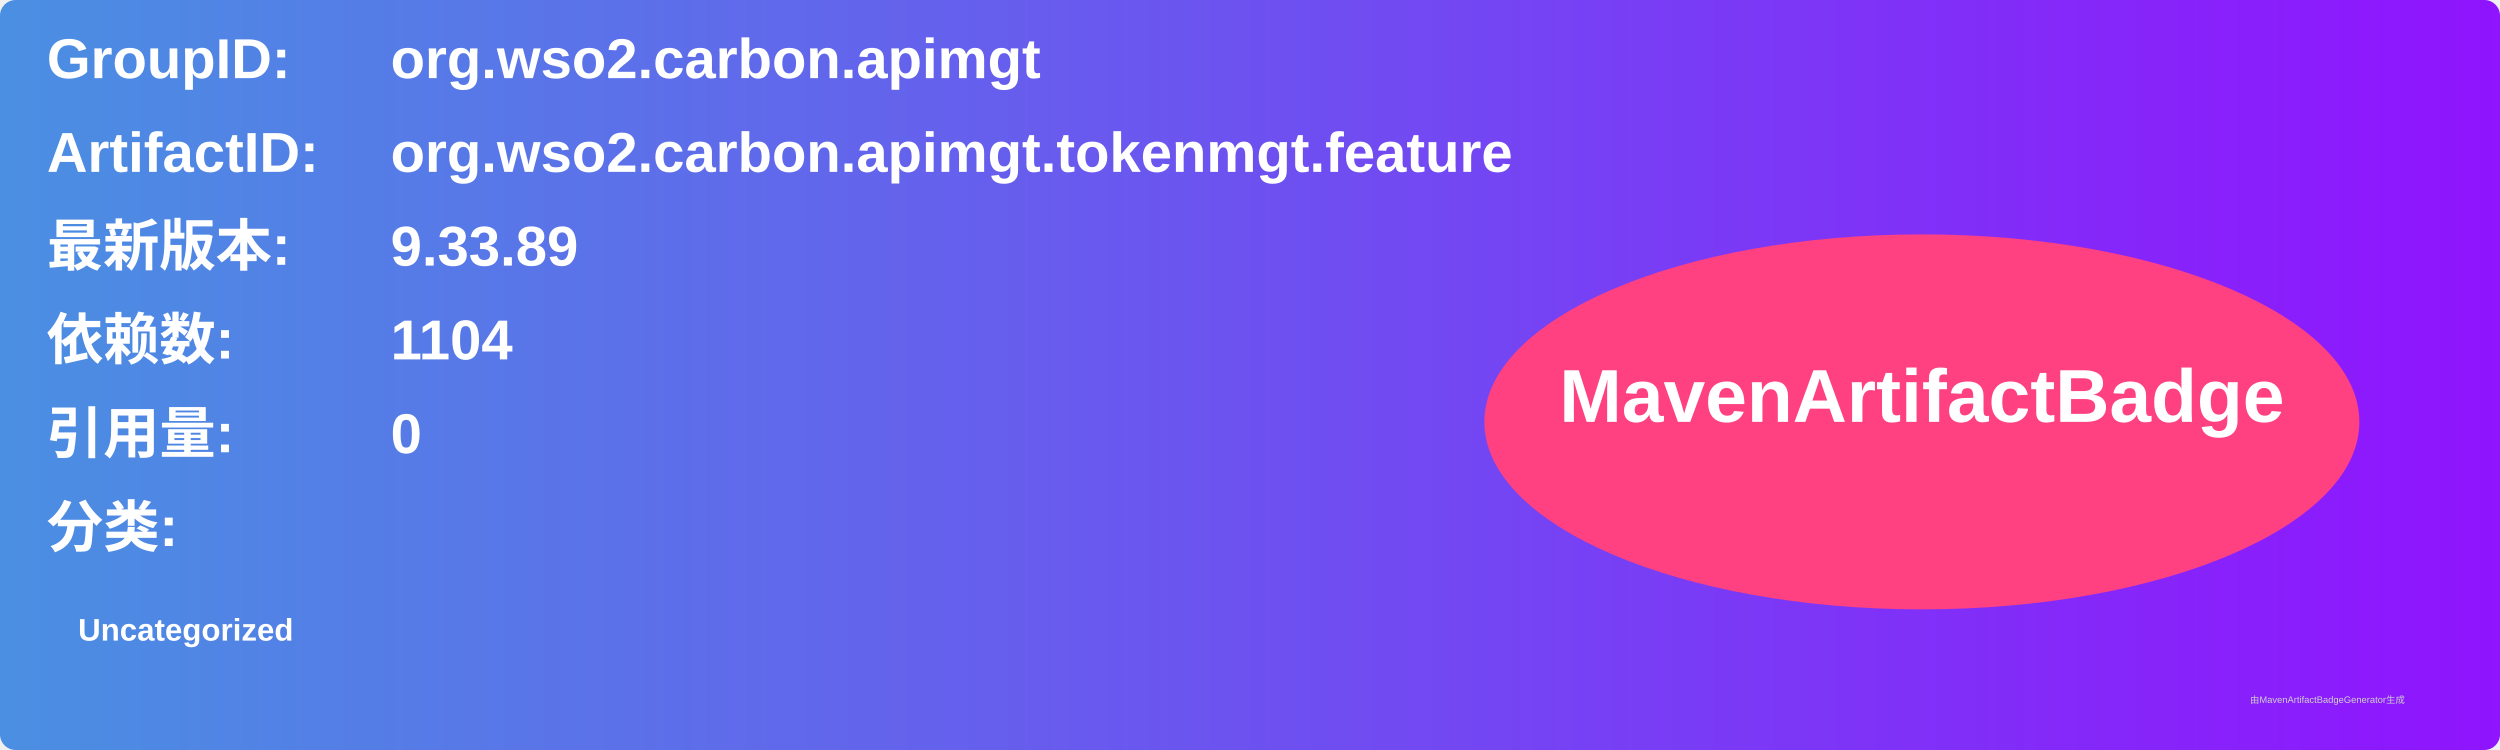
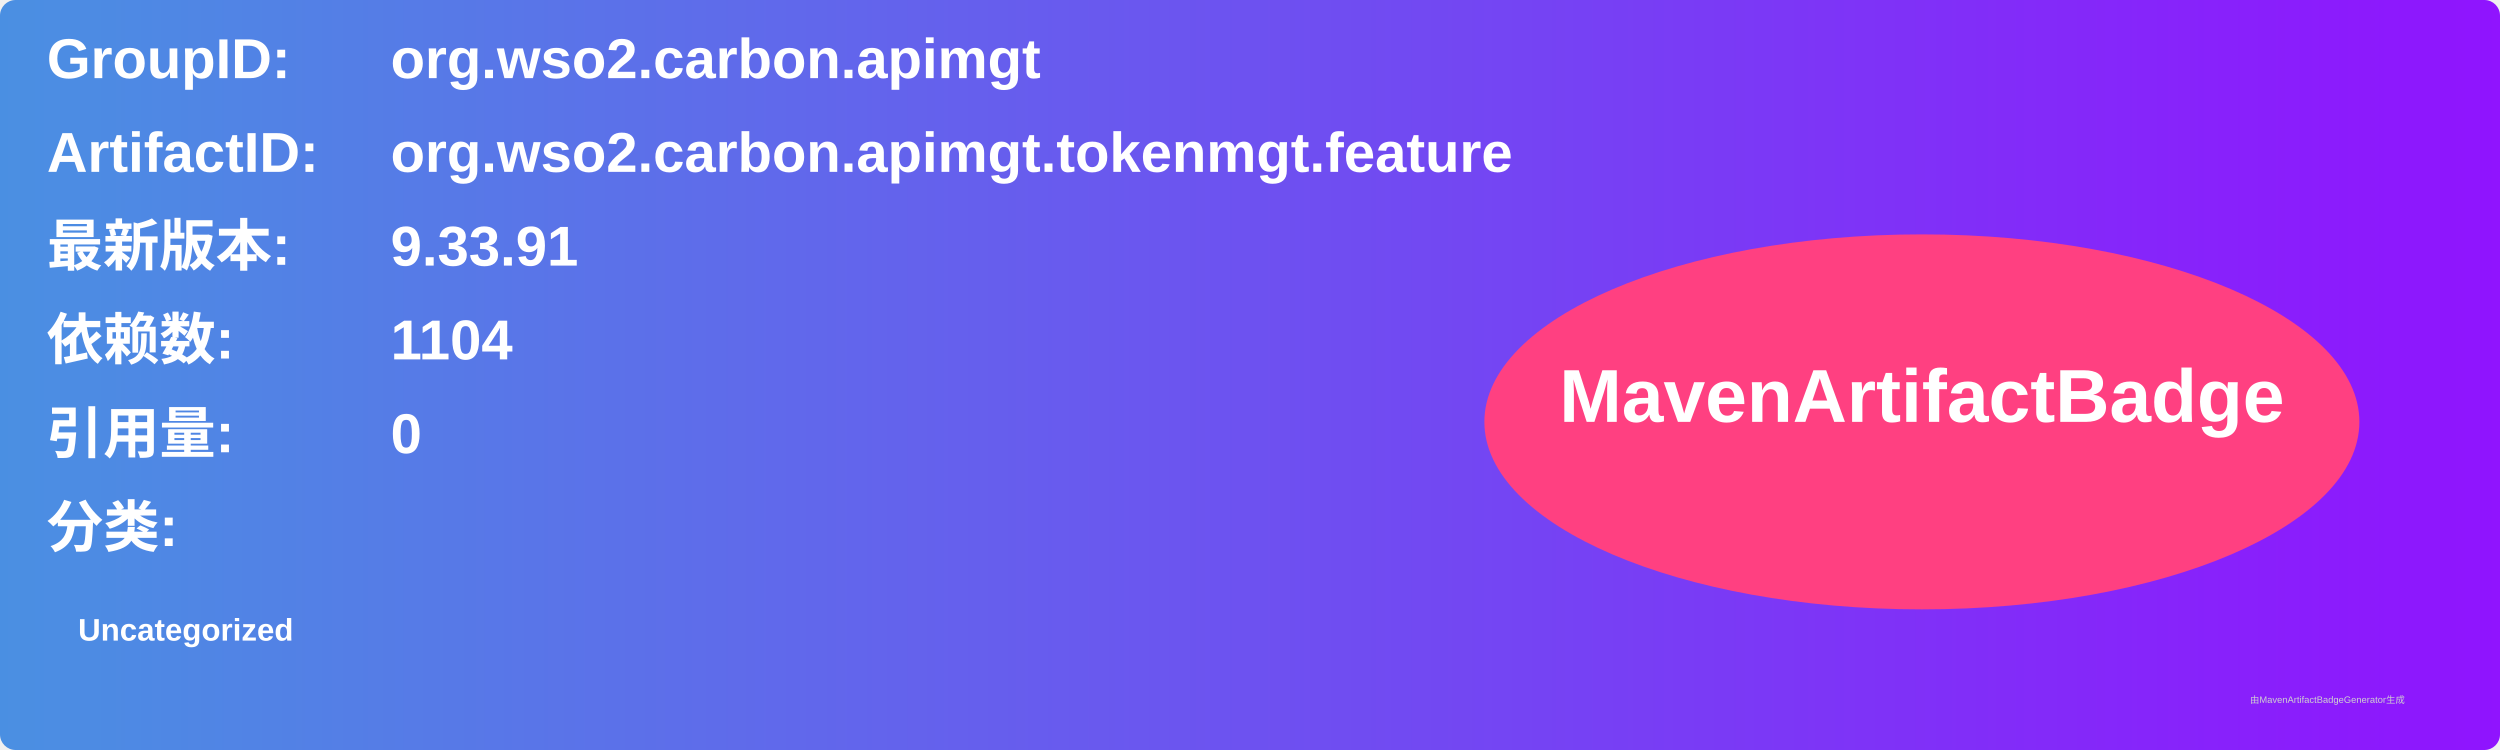
<svg xmlns="http://www.w3.org/2000/svg" width="800" height="240" viewBox="0 0 800 240">
  <linearGradient id="grad" x1="0%" y1="0%" x2="100%" y2="0%">
    <stop offset="0%" stop-color="#4a90e2" />
    <stop offset="100%" stop-color="#9013fe" />
  </linearGradient>
  <rect width="100%" height="100%" rx="5" ry="5" fill="url(#grad)" />
  <g transform="translate(15, 15)">
    <text x="0" y="10" font-family="Arial" font-size="18" fill="white" font-weight="bold" width="260">GroupID:</text>
    <text x="110" y="10" font-family="Arial" font-size="18" fill="white" font-weight="bold" width="460">org.wso2.carbon.apimgt</text>
    <text x="0" y="40" font-family="Arial" font-size="18" fill="white" font-weight="bold" width="260">ArtifactID:</text>
    <text x="110" y="40" font-family="Arial" font-size="18" fill="white" font-weight="bold" width="460">org.wso2.carbon.apimgt.tokenmgt.feature</text>
    <text x="0" y="70" font-family="Arial" font-size="18" fill="white" font-weight="bold">最新版本:</text>
    <text x="110" y="70" font-family="Arial" font-size="18" fill="white" font-weight="bold">
-       <tspan font-weight="bold">9.33.89</tspan>
+       <tspan font-weight="bold">9.33.91</tspan>
    </text>
    <text x="0" y="100" font-family="Arial" font-size="18" fill="white" font-weight="bold">依赖数: </text>
    <text x="110" y="100" font-family="Arial" font-size="18" fill="white">
      <tspan font-weight="bold">1104</tspan>
    </text>
    <text x="0" y="130" font-family="Arial" font-size="18" fill="white" font-weight="bold">引用量: </text>
    <text x="110" y="130" font-family="Arial" font-size="18" fill="white">
      <tspan font-weight="bold">0</tspan>
    </text>
    <text x="0" y="160" font-family="Arial" font-size="18" fill="white" font-weight="bold">分类:</text>
    <text x="10" y="190" font-family="Arial" font-size="10" fill="white">
      <tspan font-weight="bold">Uncategorized</tspan>
    </text>
    <ellipse cx="600" cy="120" rx="140" ry="60" fill="#ff4081" />
    <text x="600" y="120" text-anchor="middle" font-family="Arial" font-size="24" fill="white" font-weight="bold">MavenArtifactBadge</text>
  </g>
  <text x="720" y="225" font-family="Arial" font-size="3" fill="#d0d0d0">由MavenArtifactBadgeGenerator生成</text>
</svg>
